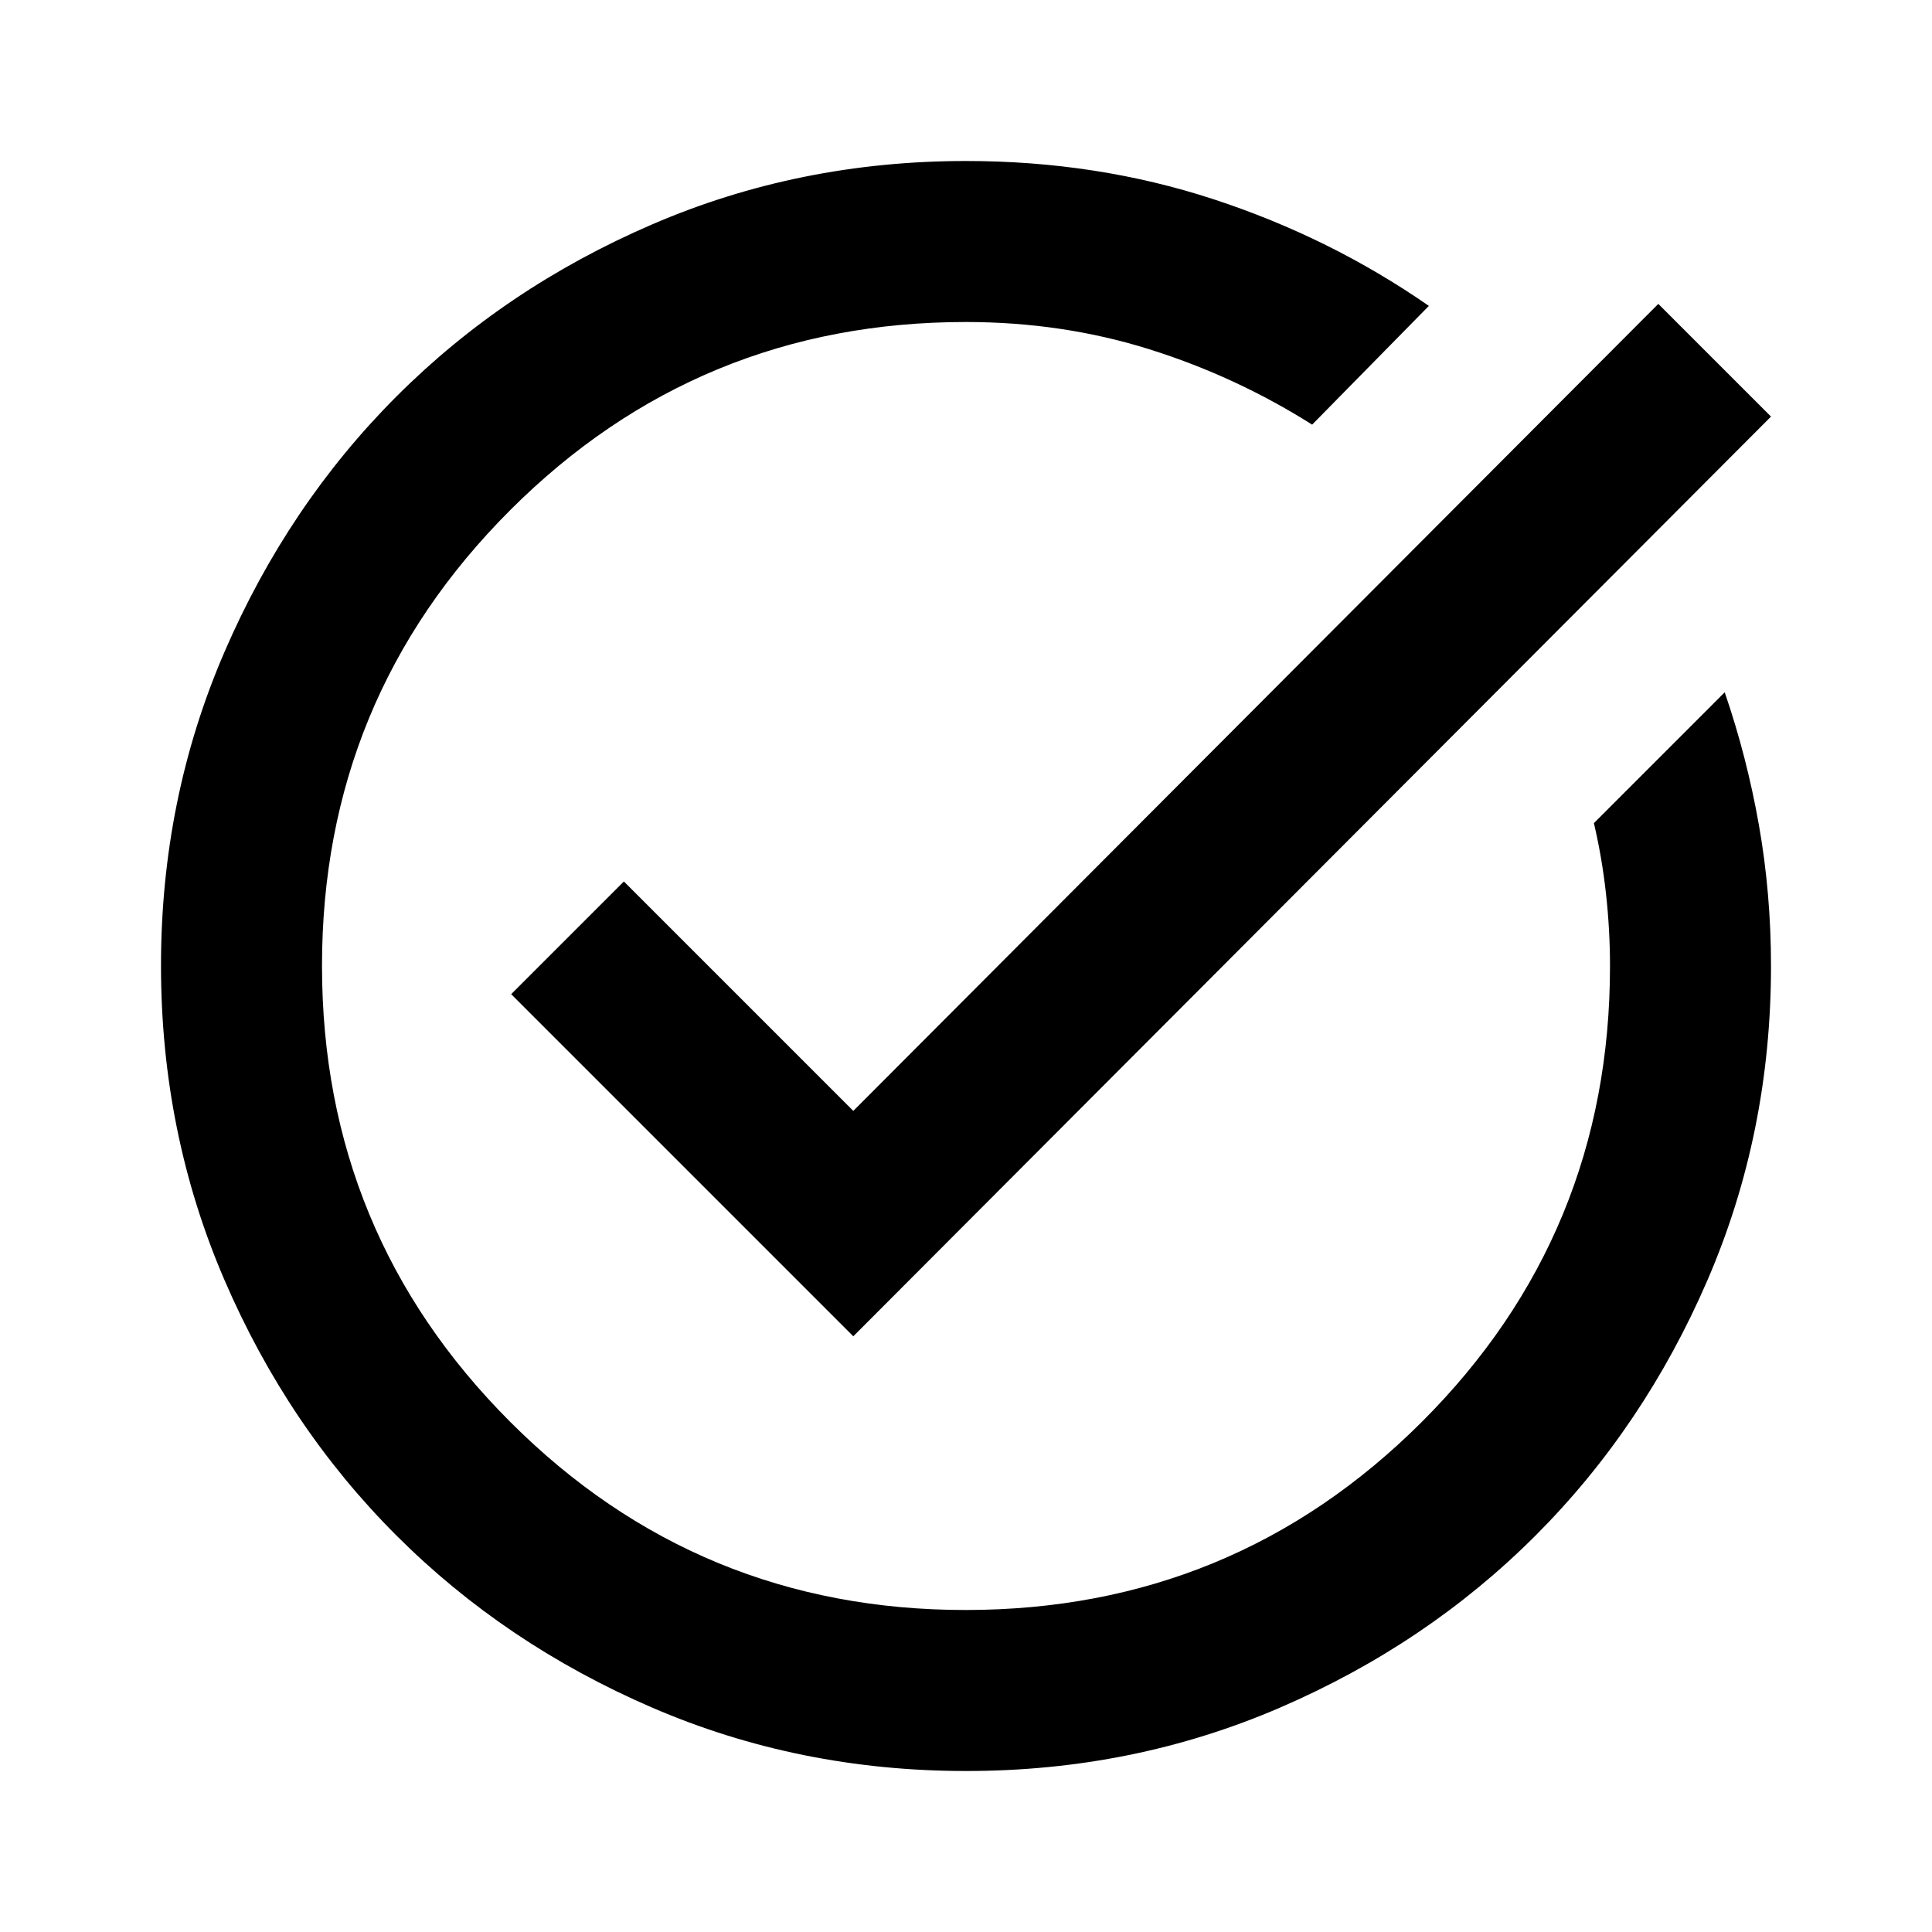
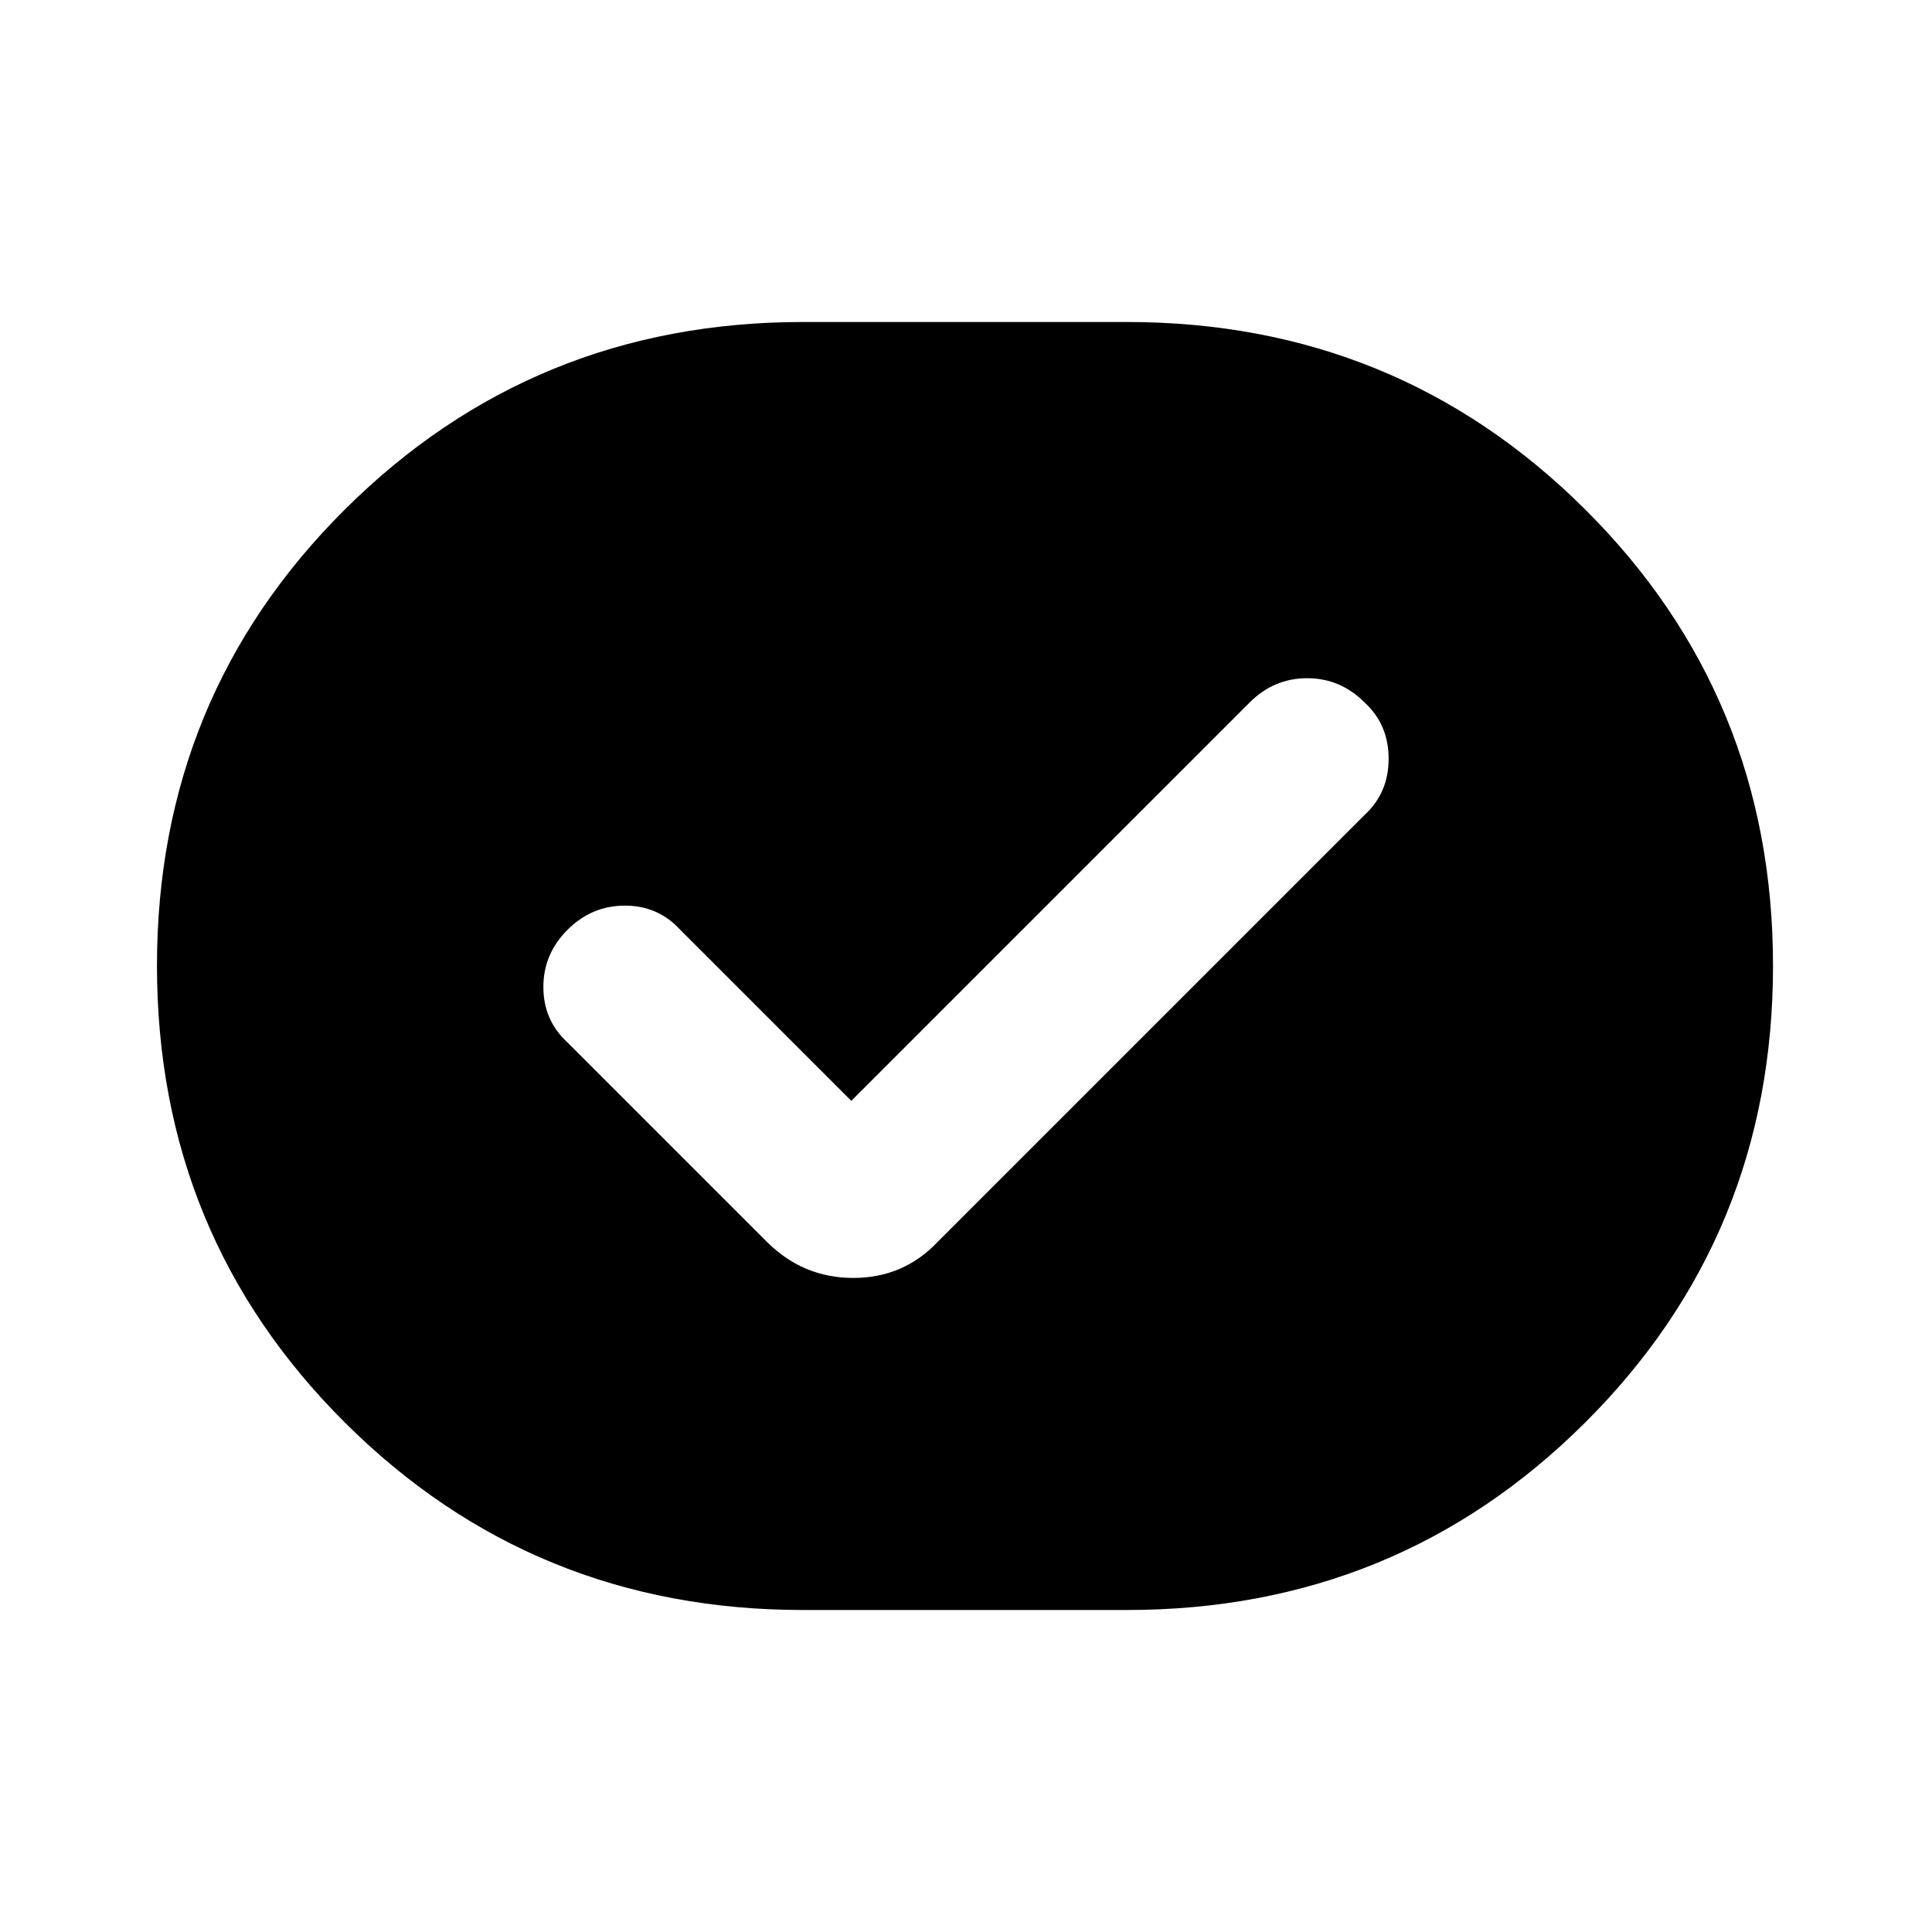
<svg xmlns="http://www.w3.org/2000/svg" viewBox="0 0 24 24">
-   <path fill="currentColor" d="M12 22q-2.075 0-3.9-.788t-3.175-2.137T2.788 15.9T2 12t.788-3.9t2.137-3.175T8.1 2.788T12 2q1.625 0 3.075.475T17.75 3.8L16.3 5.275q-.95-.6-2.025-.937T12 4Q8.675 4 6.337 6.338T4 12t2.338 5.663T12 20t5.663-2.337T20 12q0-.45-.05-.9t-.15-.875L21.425 8.6q.275.8.425 1.65T22 12q0 2.075-.788 3.9t-2.137 3.175t-3.175 2.138T12 22m-1.4-5.4l-4.25-4.25l1.4-1.4l2.85 2.85l10-10.025l1.4 1.4z" />
+   <path fill="currentColor" d="M9.975 20q-3.35 0-5.687-2.325T1.95 12t2.338-5.675T9.974 4H14q3.35 0 5.688 2.325T22.025 12t-2.337 5.675T14 20zm.6-6.325L8.45 11.55q-.275-.3-.687-.3t-.713.3t-.3.713t.3.687l2.475 2.475q.45.45 1.075.45t1.05-.45l5.3-5.3q.3-.275.3-.7t-.3-.7q-.3-.3-.712-.3t-.713.3z" />
</svg>
